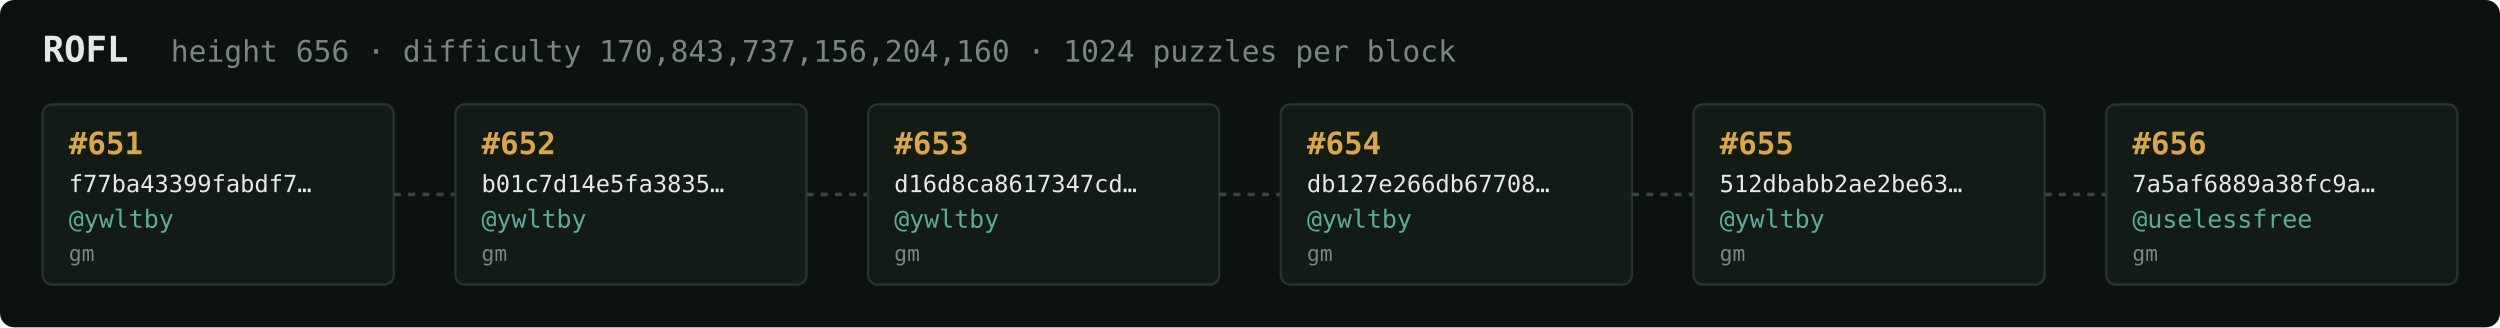
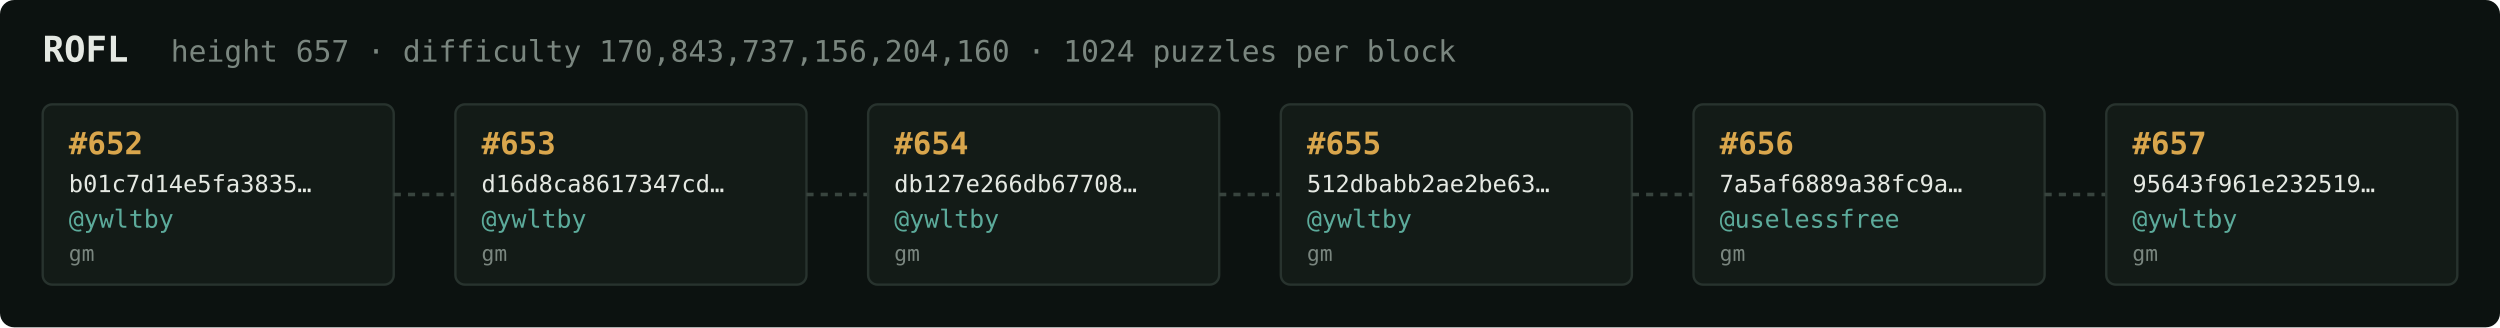
<svg xmlns="http://www.w3.org/2000/svg" width="1054" height="138" viewBox="0 0 1054 138" font-family="ui-monospace,SFMono-Regular,Menlo,monospace">
  <rect fill="#0c1210" width="1054" height="138" rx="6" />
  <text x="18" y="26" fill="#e5e9e3" font-size="15" font-weight="700">ROFL</text>
-   <text x="72" y="26" fill="#7a867f" font-size="12.5">height 656 · difficulty 170,843,737,156,204,160 · 1024 puzzles per block</text>
+   <text x="72" y="26" fill="#7a867f" font-size="12.5">height 657 · difficulty 170,843,737,156,204,160 · 1024 puzzles per block</text>
  <rect x="18" y="44" width="148" height="76" rx="4" fill="#131b17" stroke="#28332e" stroke-width="1" />
-   <text x="29" y="65" fill="#d9a64c" font-size="13" font-weight="700">#651</text>
-   <text x="29" y="81" fill="#e5e9e3" font-size="10">f77ba43399fabdf7…</text>
+   <text x="29" y="65" fill="#d9a64c" font-size="13" font-weight="700">#652</text>
+   <text x="29" y="81" fill="#e5e9e3" font-size="10">b01c7d14e5fa3835…</text>
  <text x="29" y="96" fill="#5cab9b" font-size="10.5">@ywltby</text>
  <text x="29" y="110" fill="#7a867f" font-size="9">gm</text>
  <line x1="166" y1="82.0" x2="192" y2="82.0" stroke="#38443e" stroke-width="1.5" stroke-dasharray="3 3" />
  <rect x="192" y="44" width="148" height="76" rx="4" fill="#131b17" stroke="#28332e" stroke-width="1" />
-   <text x="203" y="65" fill="#d9a64c" font-size="13" font-weight="700">#652</text>
-   <text x="203" y="81" fill="#e5e9e3" font-size="10">b01c7d14e5fa3835…</text>
+   <text x="203" y="65" fill="#d9a64c" font-size="13" font-weight="700">#653</text>
+   <text x="203" y="81" fill="#e5e9e3" font-size="10">d16d8ca8617347cd…</text>
  <text x="203" y="96" fill="#5cab9b" font-size="10.5">@ywltby</text>
  <text x="203" y="110" fill="#7a867f" font-size="9">gm</text>
  <line x1="340" y1="82.0" x2="366" y2="82.0" stroke="#38443e" stroke-width="1.5" stroke-dasharray="3 3" />
  <rect x="366" y="44" width="148" height="76" rx="4" fill="#131b17" stroke="#28332e" stroke-width="1" />
-   <text x="377" y="65" fill="#d9a64c" font-size="13" font-weight="700">#653</text>
-   <text x="377" y="81" fill="#e5e9e3" font-size="10">d16d8ca8617347cd…</text>
+   <text x="377" y="65" fill="#d9a64c" font-size="13" font-weight="700">#654</text>
+   <text x="377" y="81" fill="#e5e9e3" font-size="10">db127e266db67708…</text>
  <text x="377" y="96" fill="#5cab9b" font-size="10.5">@ywltby</text>
  <text x="377" y="110" fill="#7a867f" font-size="9">gm</text>
  <line x1="514" y1="82.0" x2="540" y2="82.0" stroke="#38443e" stroke-width="1.5" stroke-dasharray="3 3" />
  <rect x="540" y="44" width="148" height="76" rx="4" fill="#131b17" stroke="#28332e" stroke-width="1" />
-   <text x="551" y="65" fill="#d9a64c" font-size="13" font-weight="700">#654</text>
-   <text x="551" y="81" fill="#e5e9e3" font-size="10">db127e266db67708…</text>
+   <text x="551" y="65" fill="#d9a64c" font-size="13" font-weight="700">#655</text>
+   <text x="551" y="81" fill="#e5e9e3" font-size="10">512dbabb2ae2be63…</text>
  <text x="551" y="96" fill="#5cab9b" font-size="10.5">@ywltby</text>
  <text x="551" y="110" fill="#7a867f" font-size="9">gm</text>
  <line x1="688" y1="82.0" x2="714" y2="82.0" stroke="#38443e" stroke-width="1.5" stroke-dasharray="3 3" />
  <rect x="714" y="44" width="148" height="76" rx="4" fill="#131b17" stroke="#28332e" stroke-width="1" />
-   <text x="725" y="65" fill="#d9a64c" font-size="13" font-weight="700">#655</text>
-   <text x="725" y="81" fill="#e5e9e3" font-size="10">512dbabb2ae2be63…</text>
-   <text x="725" y="96" fill="#5cab9b" font-size="10.5">@ywltby</text>
+   <text x="725" y="65" fill="#d9a64c" font-size="13" font-weight="700">#656</text>
+   <text x="725" y="81" fill="#e5e9e3" font-size="10">7a5af6889a38fc9a…</text>
+   <text x="725" y="96" fill="#5cab9b" font-size="10.5">@uselessfree</text>
  <text x="725" y="110" fill="#7a867f" font-size="9">gm</text>
  <line x1="862" y1="82.0" x2="888" y2="82.0" stroke="#38443e" stroke-width="1.5" stroke-dasharray="3 3" />
  <rect x="888" y="44" width="148" height="76" rx="4" fill="#131b17" stroke="#28332e" stroke-width="1" />
-   <text x="899" y="65" fill="#d9a64c" font-size="13" font-weight="700">#656</text>
-   <text x="899" y="81" fill="#e5e9e3" font-size="10">7a5af6889a38fc9a…</text>
-   <text x="899" y="96" fill="#5cab9b" font-size="10.5">@uselessfree</text>
+   <text x="899" y="65" fill="#d9a64c" font-size="13" font-weight="700">#657</text>
+   <text x="899" y="81" fill="#e5e9e3" font-size="10">95643f961e232519…</text>
+   <text x="899" y="96" fill="#5cab9b" font-size="10.5">@ywltby</text>
  <text x="899" y="110" fill="#7a867f" font-size="9">gm</text>
</svg>
